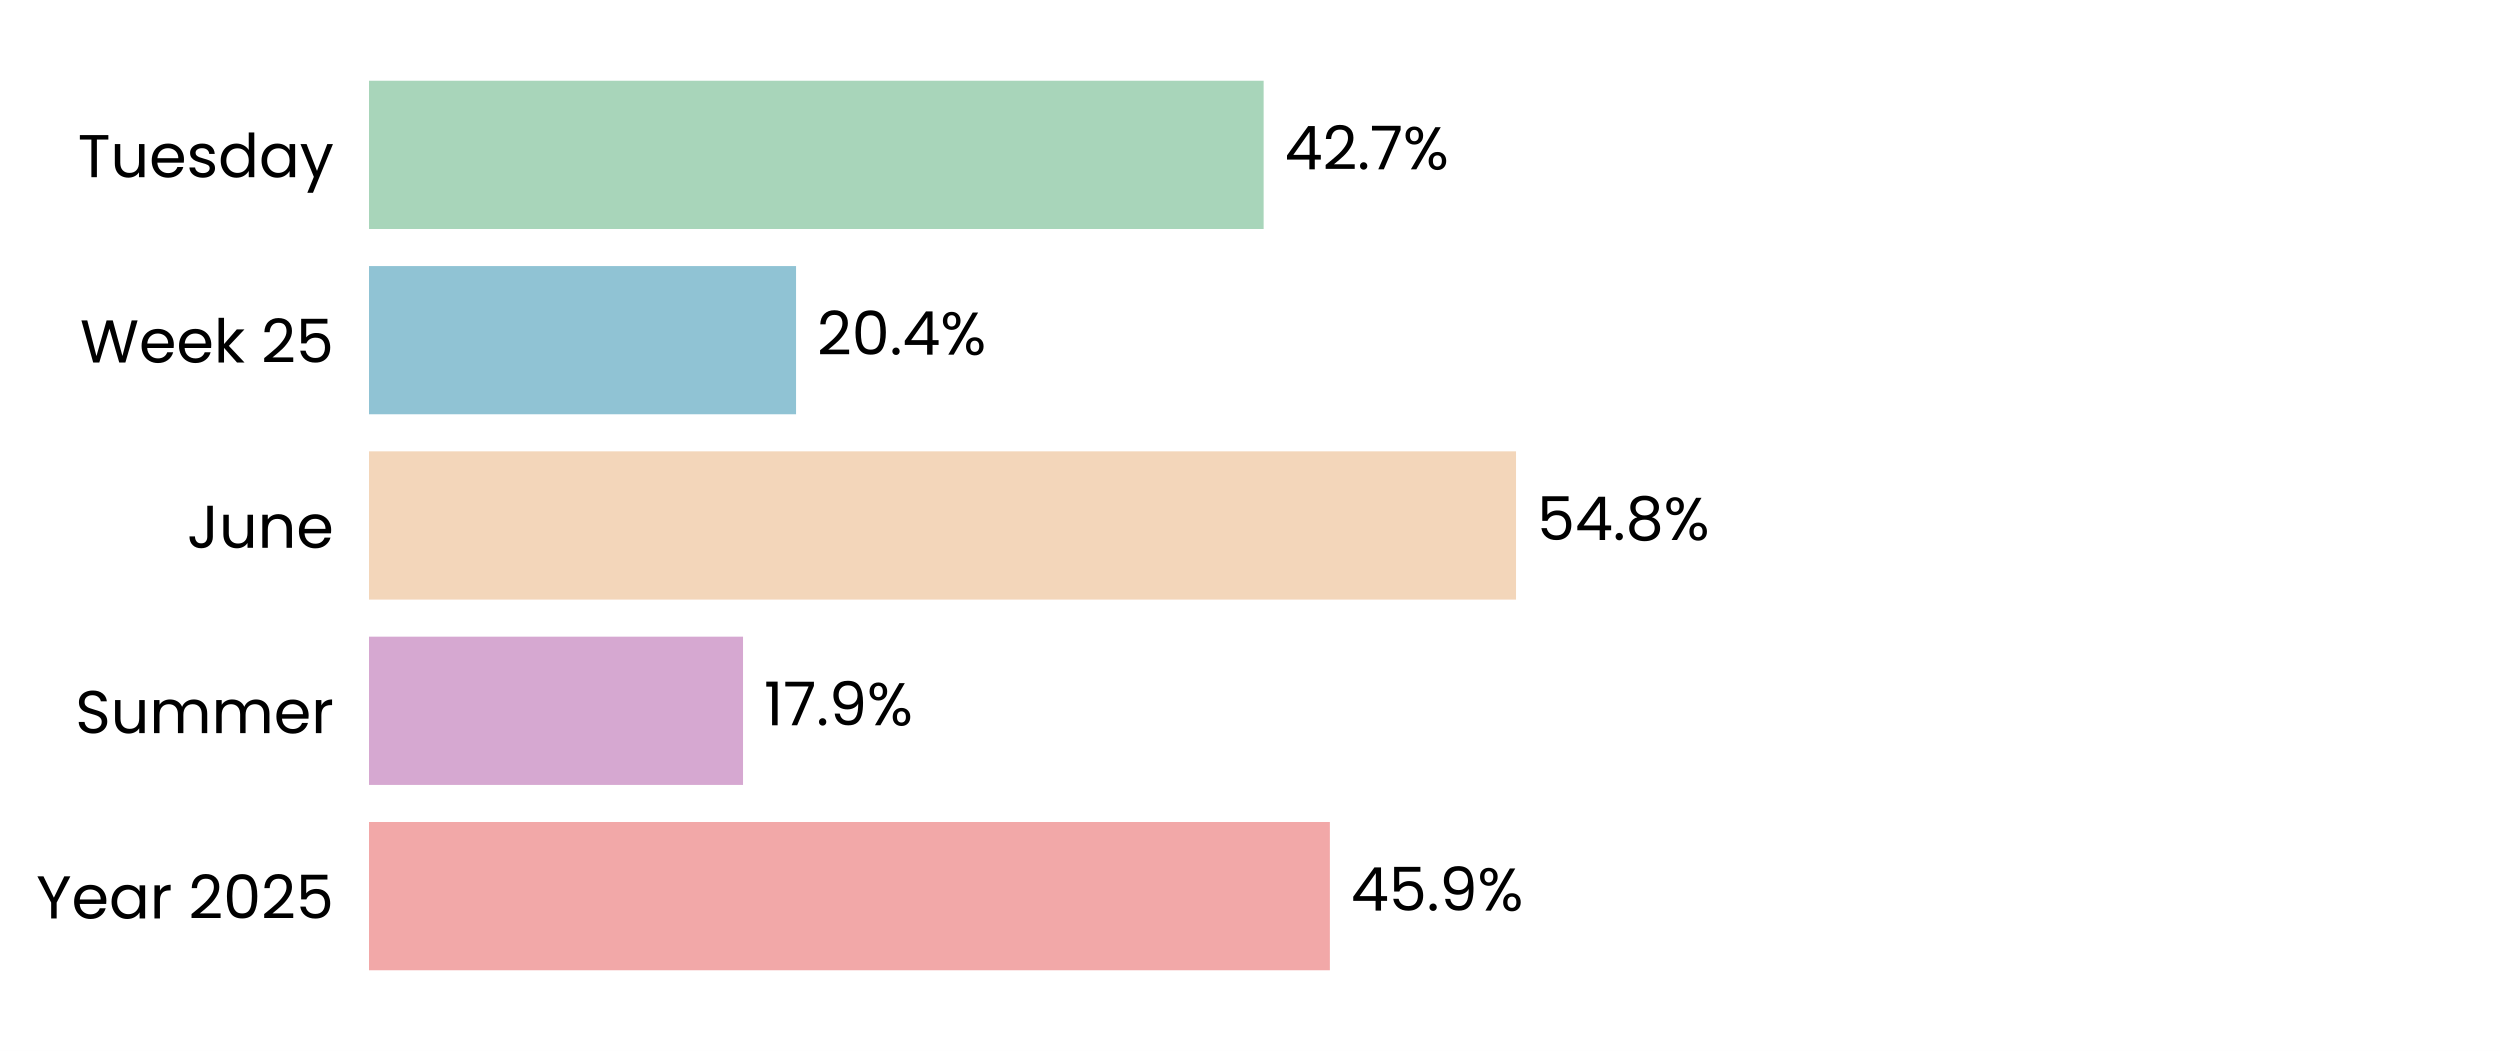
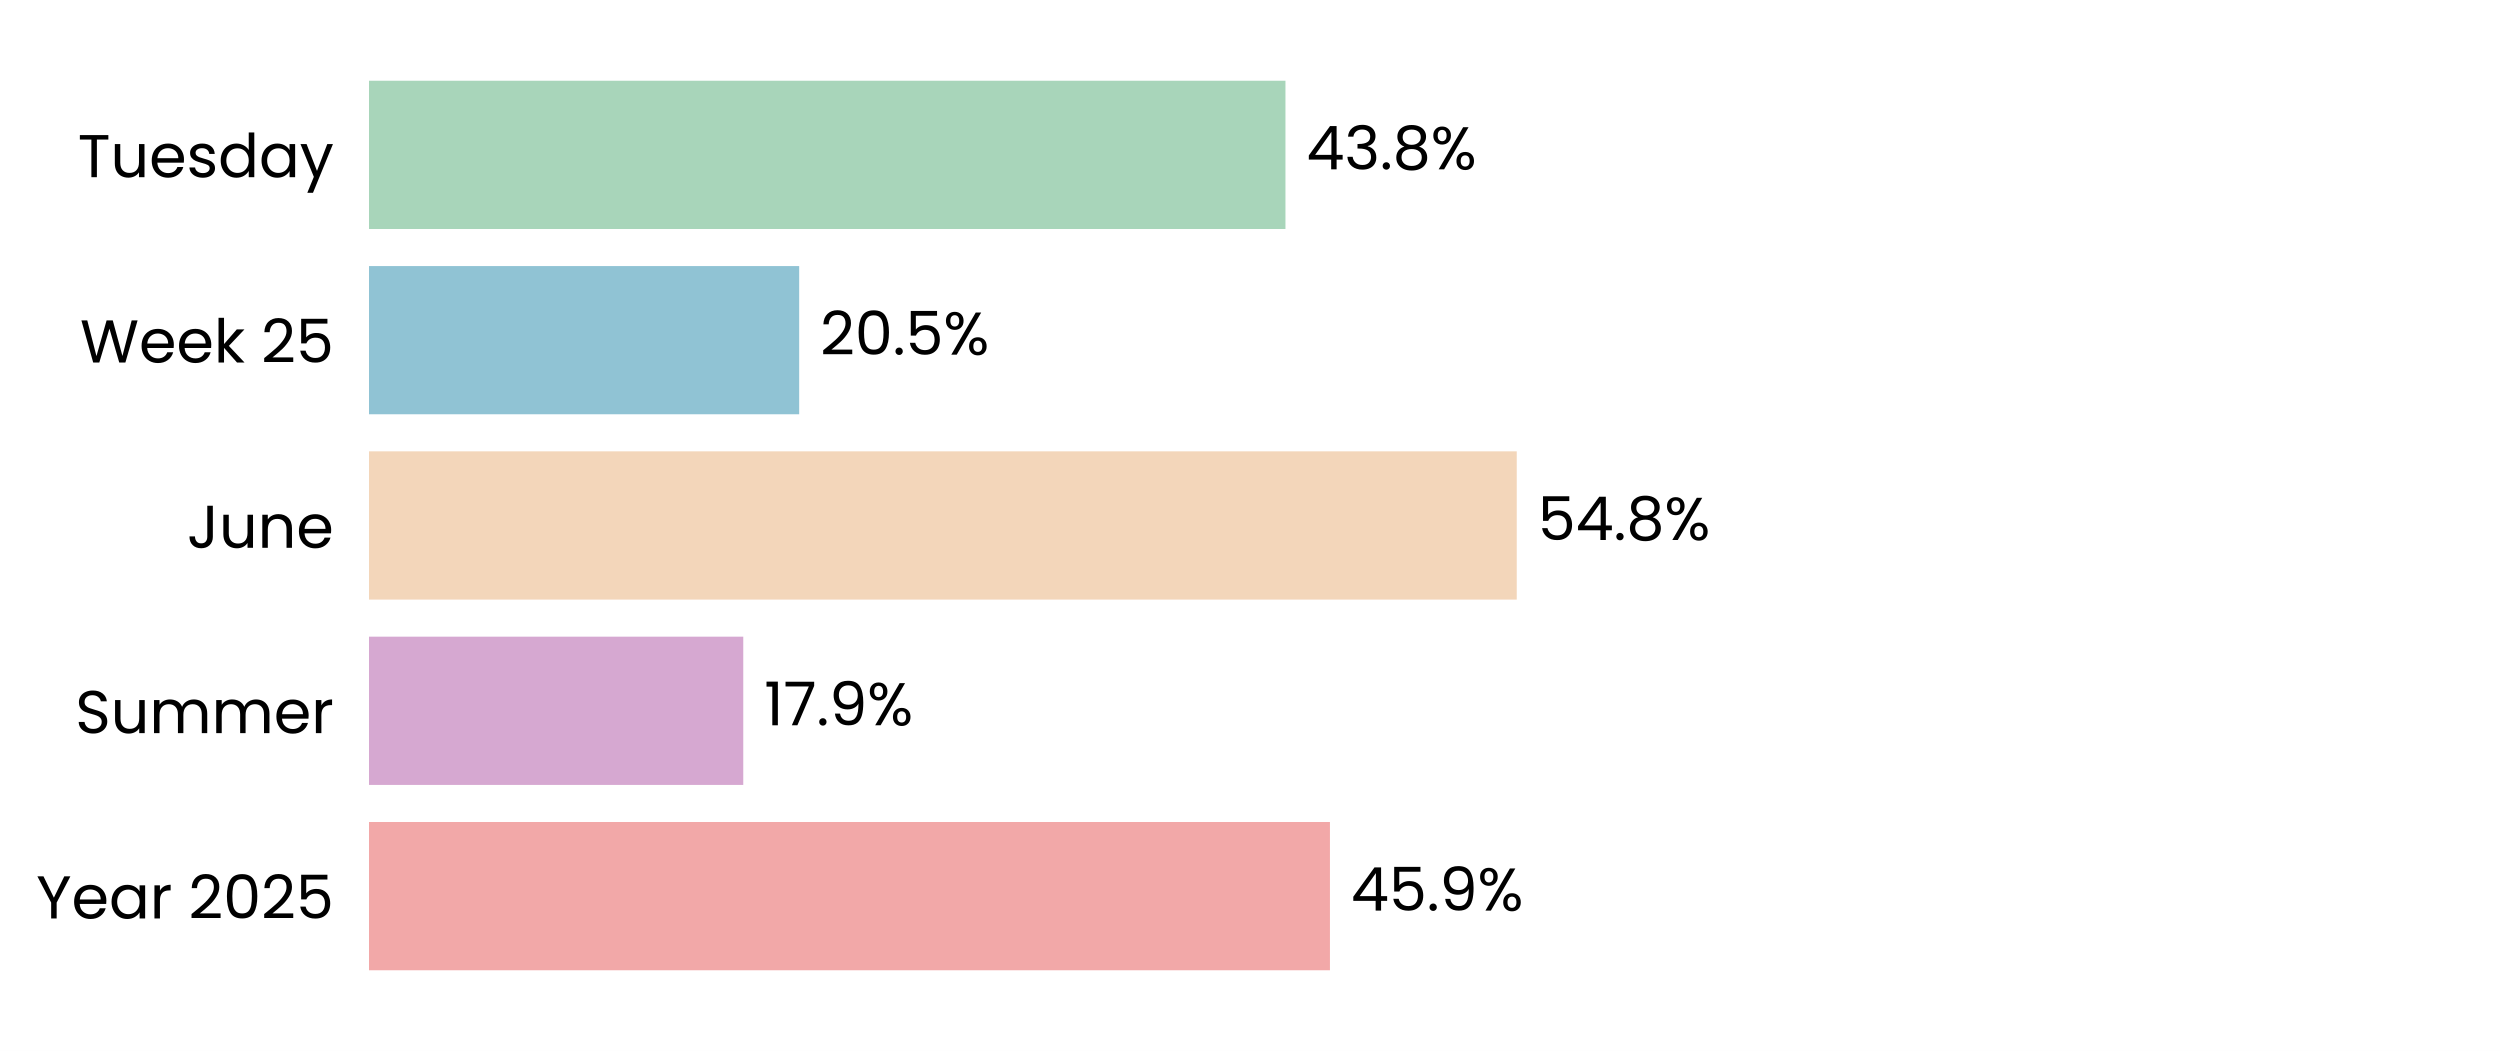
<svg xmlns="http://www.w3.org/2000/svg" xmlns:xlink="http://www.w3.org/1999/xlink" width="496.691pt" height="208.8pt" viewBox="0 0 496.691 208.8" version="1.1">
  <defs>
    <style type="text/css">*{stroke-linejoin: round; stroke-linecap: butt}</style>
  </defs>
  <g id="figure_1">
    <g id="patch_1">
      <path d="M 0 208.8  L 496.691 208.8  L 496.691 0  L 0 0  z " style="fill: #ffffff" />
    </g>
    <g id="axes_1">
      <g id="patch_2">
        <path d="M 73.311 201.6  L 489.491 201.6  L 489.491 7.2  L 73.311 7.2  z " style="fill: #ffffff" />
      </g>
      <g id="patch_3">
-         <path d="M 73.311 192.764  L 264.215 192.764  L 264.215 163.309  L 73.311 163.309  z " clip-path="url(#p2a5f0c2b16)" style="fill: #f2a8a8" />
+         <path d="M 73.311 192.764  L 264.227 192.764  L 264.227 163.309  L 73.311 163.309  z " clip-path="url(#pbcd1be192f)" style="fill: #f2a8a8" />
      </g>
      <g id="patch_4">
-         <path d="M 73.311 155.945  L 147.622 155.945  L 147.622 126.491  L 73.311 126.491  z " clip-path="url(#p2a5f0c2b16)" style="fill: #d6a8d1" />
+         <path d="M 73.311 155.945  L 147.669 155.945  L 147.669 126.491  L 73.311 126.491  z " clip-path="url(#pbcd1be192f)" style="fill: #d6a8d1" />
      </g>
      <g id="patch_5">
-         <path d="M 73.311 119.127  L 301.199 119.127  L 301.199 89.673  L 73.311 89.673  z " clip-path="url(#p2a5f0c2b16)" style="fill: #f3d6ba" />
+         <path d="M 73.311 119.127  L 301.343 119.127  L 301.343 89.673  L 73.311 89.673  z " clip-path="url(#pbcd1be192f)" style="fill: #f3d6ba" />
      </g>
      <g id="patch_6">
-         <path d="M 73.311 82.309  L 158.157 82.309  L 158.157 52.855  L 73.311 52.855  z " clip-path="url(#p2a5f0c2b16)" style="fill: #90c3d4" />
+         <path d="M 73.311 82.309  L 158.777 82.309  L 158.777 52.855  L 73.311 52.855  z " clip-path="url(#pbcd1be192f)" style="fill: #90c3d4" />
      </g>
      <g id="patch_7">
-         <path d="M 73.311 45.491  L 251.055 45.491  L 251.055 16.036  L 73.311 16.036  z " clip-path="url(#p2a5f0c2b16)" style="fill: #a8d5ba" />
+         <path d="M 73.311 45.491  L 255.39 45.491  L 255.39 16.036  L 73.311 16.036  z " clip-path="url(#pbcd1be192f)" style="fill: #a8d5ba" />
      </g>
      <g id="matplotlib.axis_1">
        <g id="ytick_1">
          <g id="text_1">
            <g transform="translate(7.2 182.4764) scale(0.12 -0.12)">
              <defs>
                <path id="Poppins-Regular-59" d="M 3616 4461  L 2163 1683  L 2163 0  L 1581 0  L 1581 1683  L 122 4461  L 768 4461  L 1869 2202  L 2970 4461  L 3616 4461  z " transform="scale(0.015625)" />
                <path id="Poppins-Regular-65" d="M 3693 1888  Q 3693 1722 3674 1536  L 870 1536  Q 902 1018 1225 726  Q 1549 435 2010 435  Q 2387 435 2640 611  Q 2893 787 2995 1082  L 3622 1082  Q 3482 576 3059 259  Q 2637 -58 2010 -58  Q 1510 -58 1116 166  Q 723 390 499 803  Q 275 1216 275 1760  Q 275 2304 492 2713  Q 710 3123 1104 3344  Q 1498 3565 2010 3565  Q 2509 3565 2893 3347  Q 3277 3130 3485 2749  Q 3693 2368 3693 1888  z M 3091 2010  Q 3091 2342 2944 2582  Q 2797 2822 2544 2947  Q 2291 3072 1984 3072  Q 1542 3072 1232 2790  Q 922 2509 877 2010  L 3091 2010  z " transform="scale(0.015625)" />
                <path id="Poppins-Regular-61" d="M 275 1766  Q 275 2304 492 2710  Q 710 3117 1091 3341  Q 1472 3565 1939 3565  Q 2400 3565 2739 3366  Q 3078 3168 3245 2867  L 3245 3507  L 3834 3507  L 3834 0  L 3245 0  L 3245 653  Q 3072 346 2729 144  Q 2387 -58 1933 -58  Q 1466 -58 1088 172  Q 710 403 492 819  Q 275 1235 275 1766  z M 3245 1760  Q 3245 2157 3085 2451  Q 2925 2746 2653 2902  Q 2381 3059 2054 3059  Q 1728 3059 1459 2905  Q 1190 2752 1030 2457  Q 870 2163 870 1766  Q 870 1363 1030 1065  Q 1190 768 1459 611  Q 1728 454 2054 454  Q 2381 454 2653 611  Q 2925 768 3085 1065  Q 3245 1363 3245 1760  z " transform="scale(0.015625)" />
                <path id="Poppins-Regular-72" d="M 1075 2938  Q 1229 3238 1513 3404  Q 1798 3571 2208 3571  L 2208 2970  L 2054 2970  Q 1075 2970 1075 1907  L 1075 0  L 493 0  L 493 3507  L 1075 3507  L 1075 2938  z " transform="scale(0.015625)" />
                <path id="Poppins-Regular-20" transform="scale(0.015625)" />
                <path id="Poppins-Regular-32" d="M 326 467  Q 1139 1120 1600 1539  Q 2061 1958 2377 2416  Q 2694 2874 2694 3315  Q 2694 3731 2492 3971  Q 2291 4211 1843 4211  Q 1408 4211 1168 3939  Q 928 3667 909 3213  L 346 3213  Q 371 3930 780 4320  Q 1190 4710 1837 4710  Q 2496 4710 2883 4345  Q 3270 3981 3270 3341  Q 3270 2810 2953 2307  Q 2637 1805 2233 1424  Q 1830 1043 1203 538  L 3405 538  L 3405 51  L 326 51  L 326 467  z " transform="scale(0.015625)" />
                <path id="Poppins-Regular-30" d="M 397 2362  Q 397 3462 755 4080  Q 1114 4698 2010 4698  Q 2899 4698 3257 4080  Q 3616 3462 3616 2362  Q 3616 1242 3257 621  Q 2899 0 2010 0  Q 1114 0 755 621  Q 397 1242 397 2362  z M 3040 2362  Q 3040 2918 2966 3305  Q 2893 3693 2665 3929  Q 2438 4166 2010 4166  Q 1574 4166 1347 3929  Q 1120 3693 1046 3305  Q 973 2918 973 2362  Q 973 1786 1046 1395  Q 1120 1005 1347 768  Q 1574 531 2010 531  Q 2438 531 2665 768  Q 2893 1005 2966 1395  Q 3040 1786 3040 2362  z " transform="scale(0.015625)" />
                <path id="Poppins-Regular-35" d="M 3347 4122  L 1101 4122  L 1101 2662  Q 1248 2867 1536 2998  Q 1824 3130 2157 3130  Q 2688 3130 3021 2909  Q 3354 2688 3498 2339  Q 3642 1990 3642 1600  Q 3642 1139 3469 774  Q 3296 410 2941 198  Q 2586 -13 2061 -13  Q 1389 -13 973 332  Q 557 678 467 1254  L 1037 1254  Q 1120 890 1389 685  Q 1658 480 2067 480  Q 2573 480 2829 784  Q 3085 1088 3085 1587  Q 3085 2086 2829 2358  Q 2573 2630 2074 2630  Q 1734 2630 1481 2467  Q 1229 2304 1114 2022  L 563 2022  L 563 4634  L 3347 4634  L 3347 4122  z " transform="scale(0.015625)" />
              </defs>
              <use xlink:href="#Poppins-Regular-59" />
              <use xlink:href="#Poppins-Regular-65" transform="translate(58.39999 0)" />
              <use xlink:href="#Poppins-Regular-61" transform="translate(120.4 0)" />
              <use xlink:href="#Poppins-Regular-72" transform="translate(188 0)" />
              <use xlink:href="#Poppins-Regular-20" transform="translate(225.3 0)" />
              <use xlink:href="#Poppins-Regular-32" transform="translate(252 0)" />
              <use xlink:href="#Poppins-Regular-30" transform="translate(309.4999 0)" />
              <use xlink:href="#Poppins-Regular-32" transform="translate(372.2999 0)" />
              <use xlink:href="#Poppins-Regular-35" transform="translate(429.7999 0)" />
            </g>
          </g>
        </g>
        <g id="ytick_2">
          <g id="text_2">
            <g transform="translate(14.95125 145.6582) scale(0.12 -0.12)">
              <defs>
                <path id="Poppins-Regular-53" d="M 1907 -45  Q 1466 -45 1117 112  Q 768 269 569 547  Q 371 826 365 1190  L 986 1190  Q 1018 877 1245 662  Q 1472 448 1907 448  Q 2323 448 2563 656  Q 2803 864 2803 1190  Q 2803 1446 2662 1606  Q 2522 1766 2310 1849  Q 2099 1933 1741 2029  Q 1299 2144 1033 2259  Q 768 2374 579 2620  Q 390 2867 390 3283  Q 390 3648 576 3929  Q 762 4211 1098 4364  Q 1434 4518 1869 4518  Q 2496 4518 2896 4204  Q 3296 3891 3347 3373  L 2707 3373  Q 2675 3629 2438 3824  Q 2202 4019 1811 4019  Q 1446 4019 1216 3830  Q 986 3642 986 3302  Q 986 3059 1123 2905  Q 1261 2752 1462 2672  Q 1664 2592 2029 2490  Q 2470 2368 2739 2249  Q 3008 2131 3200 1884  Q 3392 1638 3392 1216  Q 3392 890 3219 602  Q 3046 314 2707 134  Q 2368 -45 1907 -45  z " transform="scale(0.015625)" />
                <path id="Poppins-Regular-75" d="M 3603 3507  L 3603 0  L 3021 0  L 3021 518  Q 2854 250 2556 99  Q 2259 -51 1901 -51  Q 1491 -51 1164 118  Q 838 288 649 627  Q 461 966 461 1453  L 461 3507  L 1037 3507  L 1037 1530  Q 1037 1011 1299 732  Q 1562 454 2016 454  Q 2483 454 2752 742  Q 3021 1030 3021 1581  L 3021 3507  L 3603 3507  z " transform="scale(0.015625)" />
                <path id="Poppins-Regular-6d" d="M 4710 3571  Q 5120 3571 5440 3401  Q 5760 3232 5945 2893  Q 6131 2554 6131 2067  L 6131 0  L 5555 0  L 5555 1984  Q 5555 2509 5296 2787  Q 5037 3066 4595 3066  Q 4141 3066 3872 2774  Q 3603 2483 3603 1933  L 3603 0  L 3027 0  L 3027 1984  Q 3027 2509 2768 2787  Q 2509 3066 2067 3066  Q 1613 3066 1344 2774  Q 1075 2483 1075 1933  L 1075 0  L 493 0  L 493 3507  L 1075 3507  L 1075 3002  Q 1248 3277 1539 3424  Q 1830 3571 2182 3571  Q 2624 3571 2963 3372  Q 3302 3174 3469 2790  Q 3616 3162 3955 3366  Q 4294 3571 4710 3571  z " transform="scale(0.015625)" />
              </defs>
              <use xlink:href="#Poppins-Regular-53" />
              <use xlink:href="#Poppins-Regular-75" transform="translate(58.7 0)" />
              <use xlink:href="#Poppins-Regular-6d" transform="translate(122.7 0)" />
              <use xlink:href="#Poppins-Regular-6d" transform="translate(225.7 0)" />
              <use xlink:href="#Poppins-Regular-65" transform="translate(328.7 0)" />
              <use xlink:href="#Poppins-Regular-72" transform="translate(390.6999 0)" />
            </g>
          </g>
        </g>
        <g id="ytick_3">
          <g id="text_3">
            <g transform="translate(37.15125 108.84) scale(0.12 -0.12)">
              <defs>
                <path id="Poppins-Regular-4a" d="M 2739 4461  L 2739 1165  Q 2739 614 2400 284  Q 2061 -45 1504 -45  Q 941 -45 601 291  Q 262 627 262 1210  L 845 1210  Q 851 883 1014 678  Q 1178 474 1504 474  Q 1830 474 1990 669  Q 2150 864 2150 1165  L 2150 4461  L 2739 4461  z " transform="scale(0.015625)" />
                <path id="Poppins-Regular-6e" d="M 2202 3571  Q 2842 3571 3238 3184  Q 3635 2797 3635 2067  L 3635 0  L 3059 0  L 3059 1984  Q 3059 2509 2796 2787  Q 2534 3066 2080 3066  Q 1619 3066 1347 2778  Q 1075 2490 1075 1939  L 1075 0  L 493 0  L 493 3507  L 1075 3507  L 1075 3008  Q 1248 3277 1545 3424  Q 1843 3571 2202 3571  z " transform="scale(0.015625)" />
              </defs>
              <use xlink:href="#Poppins-Regular-4a" />
              <use xlink:href="#Poppins-Regular-75" transform="translate(52.99999 0)" />
              <use xlink:href="#Poppins-Regular-6e" transform="translate(117 0)" />
              <use xlink:href="#Poppins-Regular-65" transform="translate(181 0)" />
            </g>
          </g>
        </g>
        <g id="ytick_4">
          <g id="text_4">
            <g transform="translate(15.9 72.02182) scale(0.12 -0.12)">
              <defs>
                <path id="Poppins-Regular-57" d="M 6099 4461  L 4806 0  L 4154 0  L 3117 3590  L 2042 0  L 1395 -6  L 147 4461  L 768 4461  L 1741 678  L 2816 4461  L 3469 4461  L 4493 691  L 5472 4461  L 6099 4461  z " transform="scale(0.015625)" />
                <path id="Poppins-Regular-6b" d="M 2451 0  L 1075 1549  L 1075 0  L 493 0  L 493 4736  L 1075 4736  L 1075 1952  L 2426 3507  L 3238 3507  L 1587 1760  L 3245 0  L 2451 0  z " transform="scale(0.015625)" />
              </defs>
              <use xlink:href="#Poppins-Regular-57" />
              <use xlink:href="#Poppins-Regular-65" transform="translate(97.59999 0)" />
              <use xlink:href="#Poppins-Regular-65" transform="translate(159.6 0)" />
              <use xlink:href="#Poppins-Regular-6b" transform="translate(221.6 0)" />
              <use xlink:href="#Poppins-Regular-20" transform="translate(273.0999 0)" />
              <use xlink:href="#Poppins-Regular-32" transform="translate(299.7999 0)" />
              <use xlink:href="#Poppins-Regular-35" transform="translate(357.2999 0)" />
            </g>
          </g>
        </g>
        <g id="ytick_5">
          <g id="text_5">
            <g transform="translate(15.4575 35.20364) scale(0.12 -0.12)">
              <defs>
                <path id="Poppins-Regular-54" d="M 3238 4461  L 3238 3987  L 2022 3987  L 2022 0  L 1440 0  L 1440 3987  L 218 3987  L 218 4461  L 3238 4461  z " transform="scale(0.015625)" />
                <path id="Poppins-Regular-73" d="M 1734 -58  Q 1331 -58 1011 80  Q 691 218 505 464  Q 320 710 301 1030  L 902 1030  Q 928 768 1149 601  Q 1370 435 1728 435  Q 2061 435 2253 582  Q 2445 730 2445 954  Q 2445 1184 2240 1296  Q 2035 1408 1606 1517  Q 1216 1619 969 1724  Q 723 1830 547 2038  Q 371 2246 371 2586  Q 371 2854 531 3078  Q 691 3302 985 3433  Q 1280 3565 1658 3565  Q 2240 3565 2598 3270  Q 2957 2976 2982 2464  L 2400 2464  Q 2381 2739 2179 2905  Q 1978 3072 1638 3072  Q 1325 3072 1139 2937  Q 954 2803 954 2586  Q 954 2413 1066 2301  Q 1178 2189 1347 2121  Q 1517 2054 1818 1971  Q 2195 1869 2432 1769  Q 2669 1670 2838 1472  Q 3008 1274 3014 954  Q 3014 666 2854 435  Q 2694 205 2403 73  Q 2112 -58 1734 -58  z " transform="scale(0.015625)" />
                <path id="Poppins-Regular-64" d="M 275 1766  Q 275 2304 492 2710  Q 710 3117 1091 3341  Q 1472 3565 1946 3565  Q 2355 3565 2707 3376  Q 3059 3187 3245 2880  L 3245 4736  L 3834 4736  L 3834 0  L 3245 0  L 3245 659  Q 3072 346 2733 144  Q 2394 -58 1939 -58  Q 1472 -58 1091 172  Q 710 403 492 819  Q 275 1235 275 1766  z M 3245 1760  Q 3245 2157 3085 2451  Q 2925 2746 2653 2902  Q 2381 3059 2054 3059  Q 1728 3059 1459 2905  Q 1190 2752 1030 2457  Q 870 2163 870 1766  Q 870 1363 1030 1065  Q 1190 768 1459 611  Q 1728 454 2054 454  Q 2381 454 2653 611  Q 2925 768 3085 1065  Q 3245 1363 3245 1760  z " transform="scale(0.015625)" />
                <path id="Poppins-Regular-79" d="M 3514 3507  L 1402 -1651  L 800 -1651  L 1491 38  L 77 3507  L 723 3507  L 1824 666  L 2912 3507  L 3514 3507  z " transform="scale(0.015625)" />
              </defs>
              <use xlink:href="#Poppins-Regular-54" />
              <use xlink:href="#Poppins-Regular-75" transform="translate(54.09999 0)" />
              <use xlink:href="#Poppins-Regular-65" transform="translate(118.1 0)" />
              <use xlink:href="#Poppins-Regular-73" transform="translate(180.1 0)" />
              <use xlink:href="#Poppins-Regular-64" transform="translate(232.3 0)" />
              <use xlink:href="#Poppins-Regular-61" transform="translate(299.8999 0)" />
              <use xlink:href="#Poppins-Regular-79" transform="translate(367.4999 0)" />
            </g>
          </g>
        </g>
      </g>
      <g id="text_6">
-         <g transform="translate(268.3766 180.9164) scale(0.12 -0.12)">
+         <g transform="translate(268.3885 180.9164) scale(0.12 -0.12)">
          <defs>
            <path id="Poppins-Regular-34" d="M 256 1030  L 256 1472  L 2502 4582  L 3200 4582  L 3200 1536  L 3840 1536  L 3840 1030  L 3200 1030  L 3200 0  L 2624 0  L 2624 1030  L 256 1030  z M 2650 3974  L 928 1536  L 2650 1536  L 2650 3974  z " transform="scale(0.015625)" />
            <path id="Poppins-Regular-2e" d="M 678 -38  Q 512 -38 397 77  Q 282 192 282 358  Q 282 525 397 640  Q 512 755 678 755  Q 838 755 950 640  Q 1062 525 1062 358  Q 1062 192 950 77  Q 838 -38 678 -38  z " transform="scale(0.015625)" />
            <path id="Poppins-Regular-39" d="M 1146 1242  Q 1210 877 1443 678  Q 1677 480 2074 480  Q 2605 480 2857 896  Q 3110 1312 3098 2298  Q 2963 2010 2649 1846  Q 2336 1683 1952 1683  Q 1523 1683 1187 1859  Q 851 2035 659 2374  Q 467 2714 467 3194  Q 467 3878 864 4297  Q 1261 4717 1990 4717  Q 2886 4717 3248 4134  Q 3610 3552 3610 2400  Q 3610 1594 3466 1069  Q 3322 544 2979 269  Q 2637 -6 2042 -6  Q 1389 -6 1024 346  Q 659 698 608 1242  L 1146 1242  z M 2048 2176  Q 2477 2176 2752 2441  Q 3027 2707 3027 3162  Q 3027 3642 2758 3936  Q 2490 4230 2003 4230  Q 1555 4230 1289 3948  Q 1024 3667 1024 3206  Q 1024 2739 1286 2457  Q 1549 2176 2048 2176  z " transform="scale(0.015625)" />
            <path id="Poppins-Regular-25" d="M 269 3584  Q 269 4019 531 4278  Q 794 4538 1203 4538  Q 1613 4538 1875 4278  Q 2138 4019 2138 3584  Q 2138 3142 1875 2883  Q 1613 2624 1203 2624  Q 794 2624 531 2883  Q 269 3142 269 3584  z M 4006 4467  L 1414 0  L 838 0  L 3430 4467  L 4006 4467  z M 1203 4179  Q 986 4179 861 4028  Q 736 3878 736 3584  Q 736 3290 861 3136  Q 986 2982 1203 2982  Q 1421 2982 1549 3139  Q 1677 3296 1677 3584  Q 1677 3878 1549 4028  Q 1421 4179 1203 4179  z M 2720 883  Q 2720 1325 2982 1584  Q 3245 1843 3654 1843  Q 4064 1843 4323 1584  Q 4582 1325 4582 883  Q 4582 448 4323 185  Q 4064 -77 3654 -77  Q 3245 -77 2982 182  Q 2720 442 2720 883  z M 3648 1478  Q 3430 1478 3302 1328  Q 3174 1178 3174 883  Q 3174 595 3302 444  Q 3430 294 3648 294  Q 3866 294 3994 444  Q 4122 595 4122 883  Q 4122 1178 3994 1328  Q 3866 1478 3648 1478  z " transform="scale(0.015625)" />
          </defs>
          <use xlink:href="#Poppins-Regular-34" />
          <use xlink:href="#Poppins-Regular-35" transform="translate(62.89999 0)" />
          <use xlink:href="#Poppins-Regular-2e" transform="translate(125.7 0)" />
          <use xlink:href="#Poppins-Regular-39" transform="translate(146.7 0)" />
          <use xlink:href="#Poppins-Regular-25" transform="translate(209.7 0)" />
        </g>
      </g>
      <g id="text_7">
-         <g transform="translate(151.7842 144.0982) scale(0.12 -0.12)">
+         <g transform="translate(151.8313 144.0982) scale(0.12 -0.12)">
          <defs>
            <path id="Poppins-Regular-31" d="M 243 4096  L 243 4627  L 1446 4627  L 1446 0  L 858 0  L 858 4096  L 243 4096  z " transform="scale(0.015625)" />
            <path id="Poppins-Regular-37" d="M 3245 4173  L 1466 0  L 877 0  L 2682 4115  L 211 4115  L 211 4614  L 3245 4614  L 3245 4173  z " transform="scale(0.015625)" />
          </defs>
          <use xlink:href="#Poppins-Regular-31" />
          <use xlink:href="#Poppins-Regular-37" transform="translate(31.99998 0)" />
          <use xlink:href="#Poppins-Regular-2e" transform="translate(86.59998 0)" />
          <use xlink:href="#Poppins-Regular-39" transform="translate(107.6 0)" />
          <use xlink:href="#Poppins-Regular-25" transform="translate(170.5999 0)" />
        </g>
      </g>
      <g id="text_8">
-         <g transform="translate(305.3605 107.28) scale(0.12 -0.12)">
+         <g transform="translate(305.505 107.28) scale(0.12 -0.12)">
          <defs>
            <path id="Poppins-Regular-38" d="M 1242 2406  Q 883 2547 691 2816  Q 499 3085 499 3469  Q 499 3814 672 4092  Q 845 4371 1187 4534  Q 1530 4698 2016 4698  Q 2502 4698 2844 4534  Q 3187 4371 3363 4092  Q 3539 3814 3539 3469  Q 3539 3098 3340 2819  Q 3142 2541 2797 2406  Q 3194 2285 3427 1981  Q 3661 1677 3661 1248  Q 3661 832 3456 521  Q 3251 211 2876 41  Q 2502 -128 2016 -128  Q 1530 -128 1162 41  Q 794 211 589 521  Q 384 832 384 1248  Q 384 1677 614 1984  Q 845 2291 1242 2406  z M 2976 3398  Q 2976 3789 2720 4000  Q 2464 4211 2016 4211  Q 1574 4211 1318 4000  Q 1062 3789 1062 3392  Q 1062 3034 1328 2816  Q 1594 2598 2016 2598  Q 2445 2598 2710 2819  Q 2976 3040 2976 3398  z M 2016 2150  Q 1542 2150 1241 1929  Q 941 1709 941 1267  Q 941 858 1232 608  Q 1523 358 2016 358  Q 2509 358 2797 608  Q 3085 858 3085 1267  Q 3085 1696 2790 1923  Q 2496 2150 2016 2150  z " transform="scale(0.015625)" />
          </defs>
          <use xlink:href="#Poppins-Regular-35" />
          <use xlink:href="#Poppins-Regular-34" transform="translate(62.79999 0)" />
          <use xlink:href="#Poppins-Regular-2e" transform="translate(125.7 0)" />
          <use xlink:href="#Poppins-Regular-38" transform="translate(146.7 0)" />
          <use xlink:href="#Poppins-Regular-25" transform="translate(209.8 0)" />
        </g>
      </g>
      <g id="text_9">
-         <g transform="translate(162.3193 70.46182) scale(0.12 -0.12)">
+         <g transform="translate(162.9386 70.46182) scale(0.12 -0.12)">
          <use xlink:href="#Poppins-Regular-32" />
          <use xlink:href="#Poppins-Regular-30" transform="translate(57.49999 0)" />
          <use xlink:href="#Poppins-Regular-2e" transform="translate(120.3 0)" />
-           <use xlink:href="#Poppins-Regular-34" transform="translate(141.3 0)" />
-           <use xlink:href="#Poppins-Regular-25" transform="translate(204.2 0)" />
+           <use xlink:href="#Poppins-Regular-35" transform="translate(141.3 0)" />
+           <use xlink:href="#Poppins-Regular-25" transform="translate(204.0999 0)" />
        </g>
      </g>
      <g id="text_10">
-         <g transform="translate(255.2166 33.64364) scale(0.12 -0.12)">
+         <g transform="translate(259.5518 33.64364) scale(0.12 -0.12)">
+           <defs>
+             <path id="Poppins-Regular-33" d="M 384 3462  Q 429 4051 838 4384  Q 1248 4717 1901 4717  Q 2336 4717 2653 4560  Q 2970 4403 3133 4134  Q 3296 3866 3296 3526  Q 3296 3130 3069 2842  Q 2842 2554 2477 2470  L 2477 2438  Q 2893 2336 3136 2035  Q 3379 1734 3379 1248  Q 3379 883 3212 592  Q 3046 301 2713 134  Q 2381 -32 1914 -32  Q 1235 -32 800 323  Q 365 678 314 1331  L 877 1331  Q 922 947 1190 704  Q 1459 461 1907 461  Q 2355 461 2588 694  Q 2822 928 2822 1299  Q 2822 1779 2502 1990  Q 2182 2202 1536 2202  L 1389 2202  L 1389 2688  L 1542 2688  Q 2131 2694 2432 2883  Q 2733 3072 2733 3469  Q 2733 3808 2512 4013  Q 2291 4218 1882 4218  Q 1485 4218 1241 4013  Q 998 3808 954 3462  L 384 3462  z " transform="scale(0.015625)" />
+           </defs>
          <use xlink:href="#Poppins-Regular-34" />
-           <use xlink:href="#Poppins-Regular-32" transform="translate(62.89999 0)" />
-           <use xlink:href="#Poppins-Regular-2e" transform="translate(120.4 0)" />
-           <use xlink:href="#Poppins-Regular-37" transform="translate(141.4 0)" />
-           <use xlink:href="#Poppins-Regular-25" transform="translate(196 0)" />
+           <use xlink:href="#Poppins-Regular-33" transform="translate(62.89999 0)" />
+           <use xlink:href="#Poppins-Regular-2e" transform="translate(121.8 0)" />
+           <use xlink:href="#Poppins-Regular-38" transform="translate(142.8 0)" />
+           <use xlink:href="#Poppins-Regular-25" transform="translate(205.9 0)" />
        </g>
      </g>
    </g>
  </g>
  <defs>
-     <clipPath id="p2a5f0c2b16">
+     <clipPath id="pbcd1be192f">
      <rect x="73.311" y="7.2" width="416.18" height="194.4" />
    </clipPath>
  </defs>
</svg>
